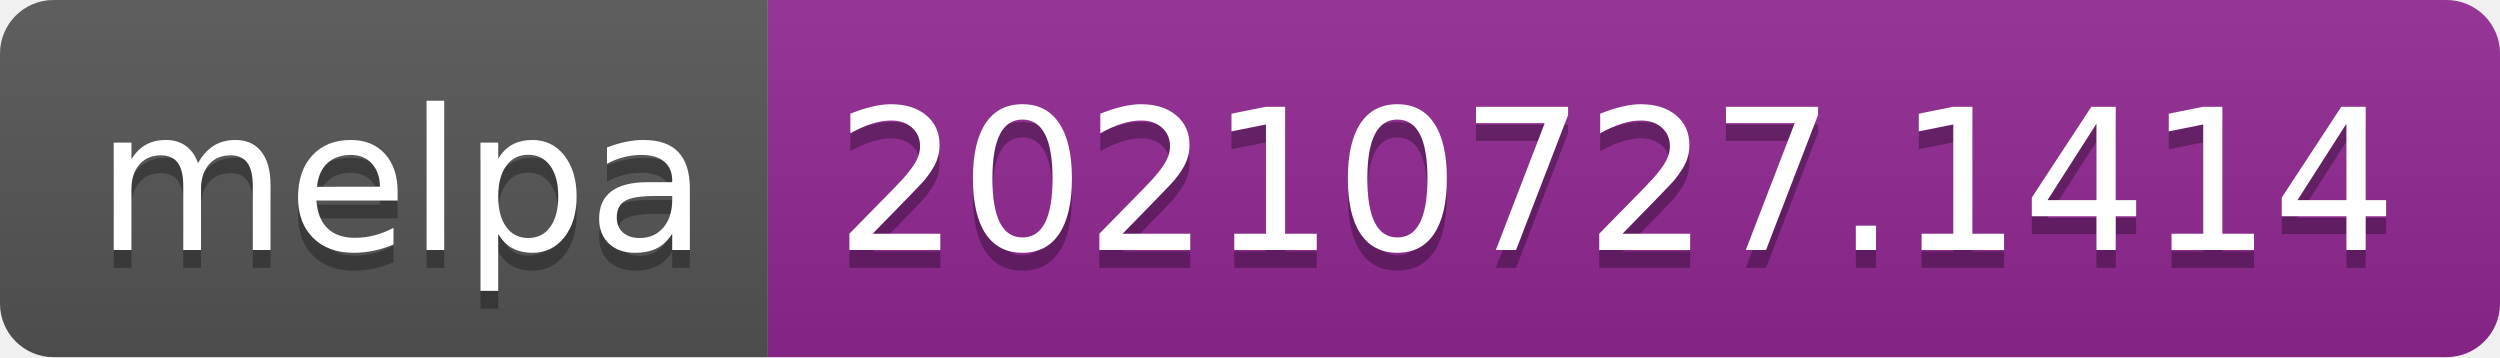
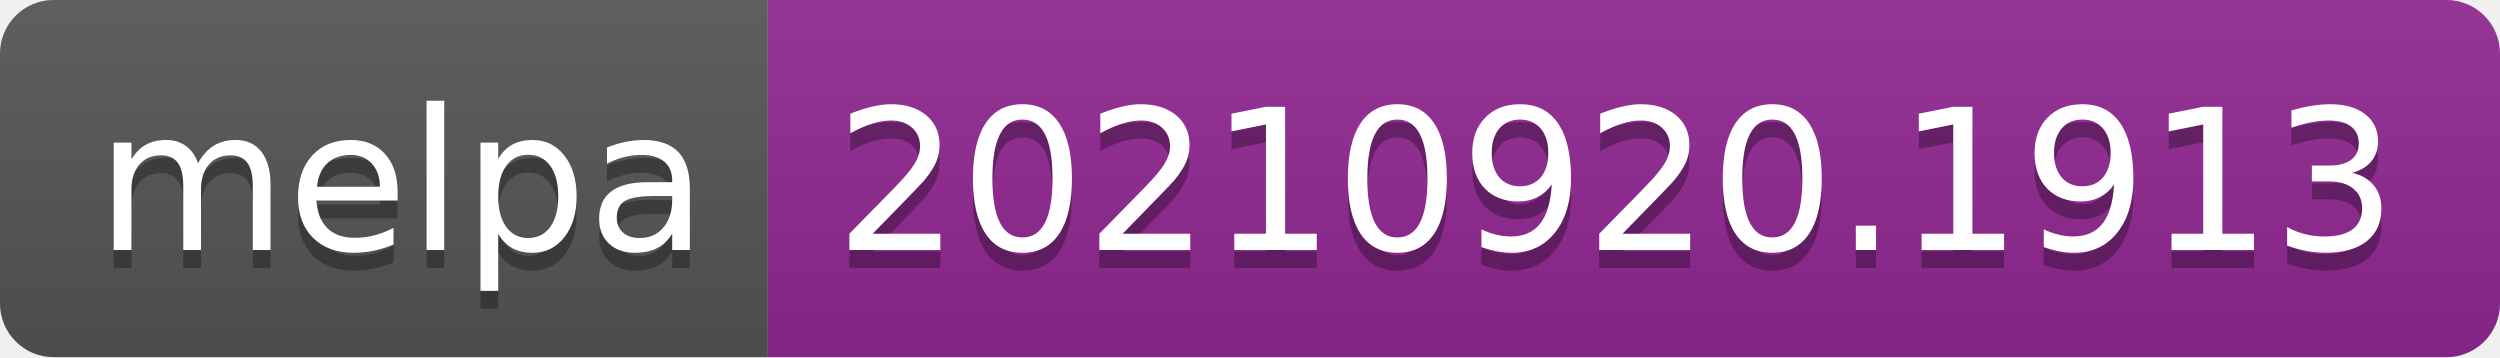
- <svg xmlns="http://www.w3.org/2000/svg" width="140" height="20" role="img" aria-label="melpa: 20210727.1414">
+ <svg xmlns="http://www.w3.org/2000/svg" width="140" height="20" role="img" aria-label="melpa: 20210920.1913">
  <linearGradient id="s" x2="0" y2="100%">
    <stop offset="0" stop-color="#bbb" stop-opacity=".1" />
    <stop offset="1" stop-opacity=".1" />
  </linearGradient>
  <clipPath id="r">
    <rect width="140" height="20" rx="3" fill="#fff" />
  </clipPath>
  <g clip-path="url(#r)">
    <rect width="43" height="20" fill="#555" />
    <rect x="43" width="97" height="20" fill="#922793" />
    <rect width="140" height="20" fill="url(#s)" />
  </g>
  <g fill="#fff" text-anchor="middle" font-family="Verdana,Geneva,DejaVu Sans,sans-serif" text-rendering="geometricPrecision" font-size="110">
    <text aria-hidden="true" x="225" y="150" fill="#010101" fill-opacity=".3" transform="scale(.1)" textLength="330">melpa</text>
    <text x="225" y="140" transform="scale(.1)" fill="#fff" textLength="330">melpa</text>
-     <text aria-hidden="true" x="905" y="150" fill="#010101" fill-opacity=".3" transform="scale(.1)" textLength="870">20210727.1414</text>
-     <text x="905" y="140" transform="scale(.1)" fill="#fff" textLength="870">20210727.1414</text>
+     <text aria-hidden="true" x="905" y="150" fill="#010101" fill-opacity=".3" transform="scale(.1)" textLength="870">20210920.1913</text>
+     <text x="905" y="140" transform="scale(.1)" fill="#fff" textLength="870">20210920.1913</text>
  </g>
</svg>
